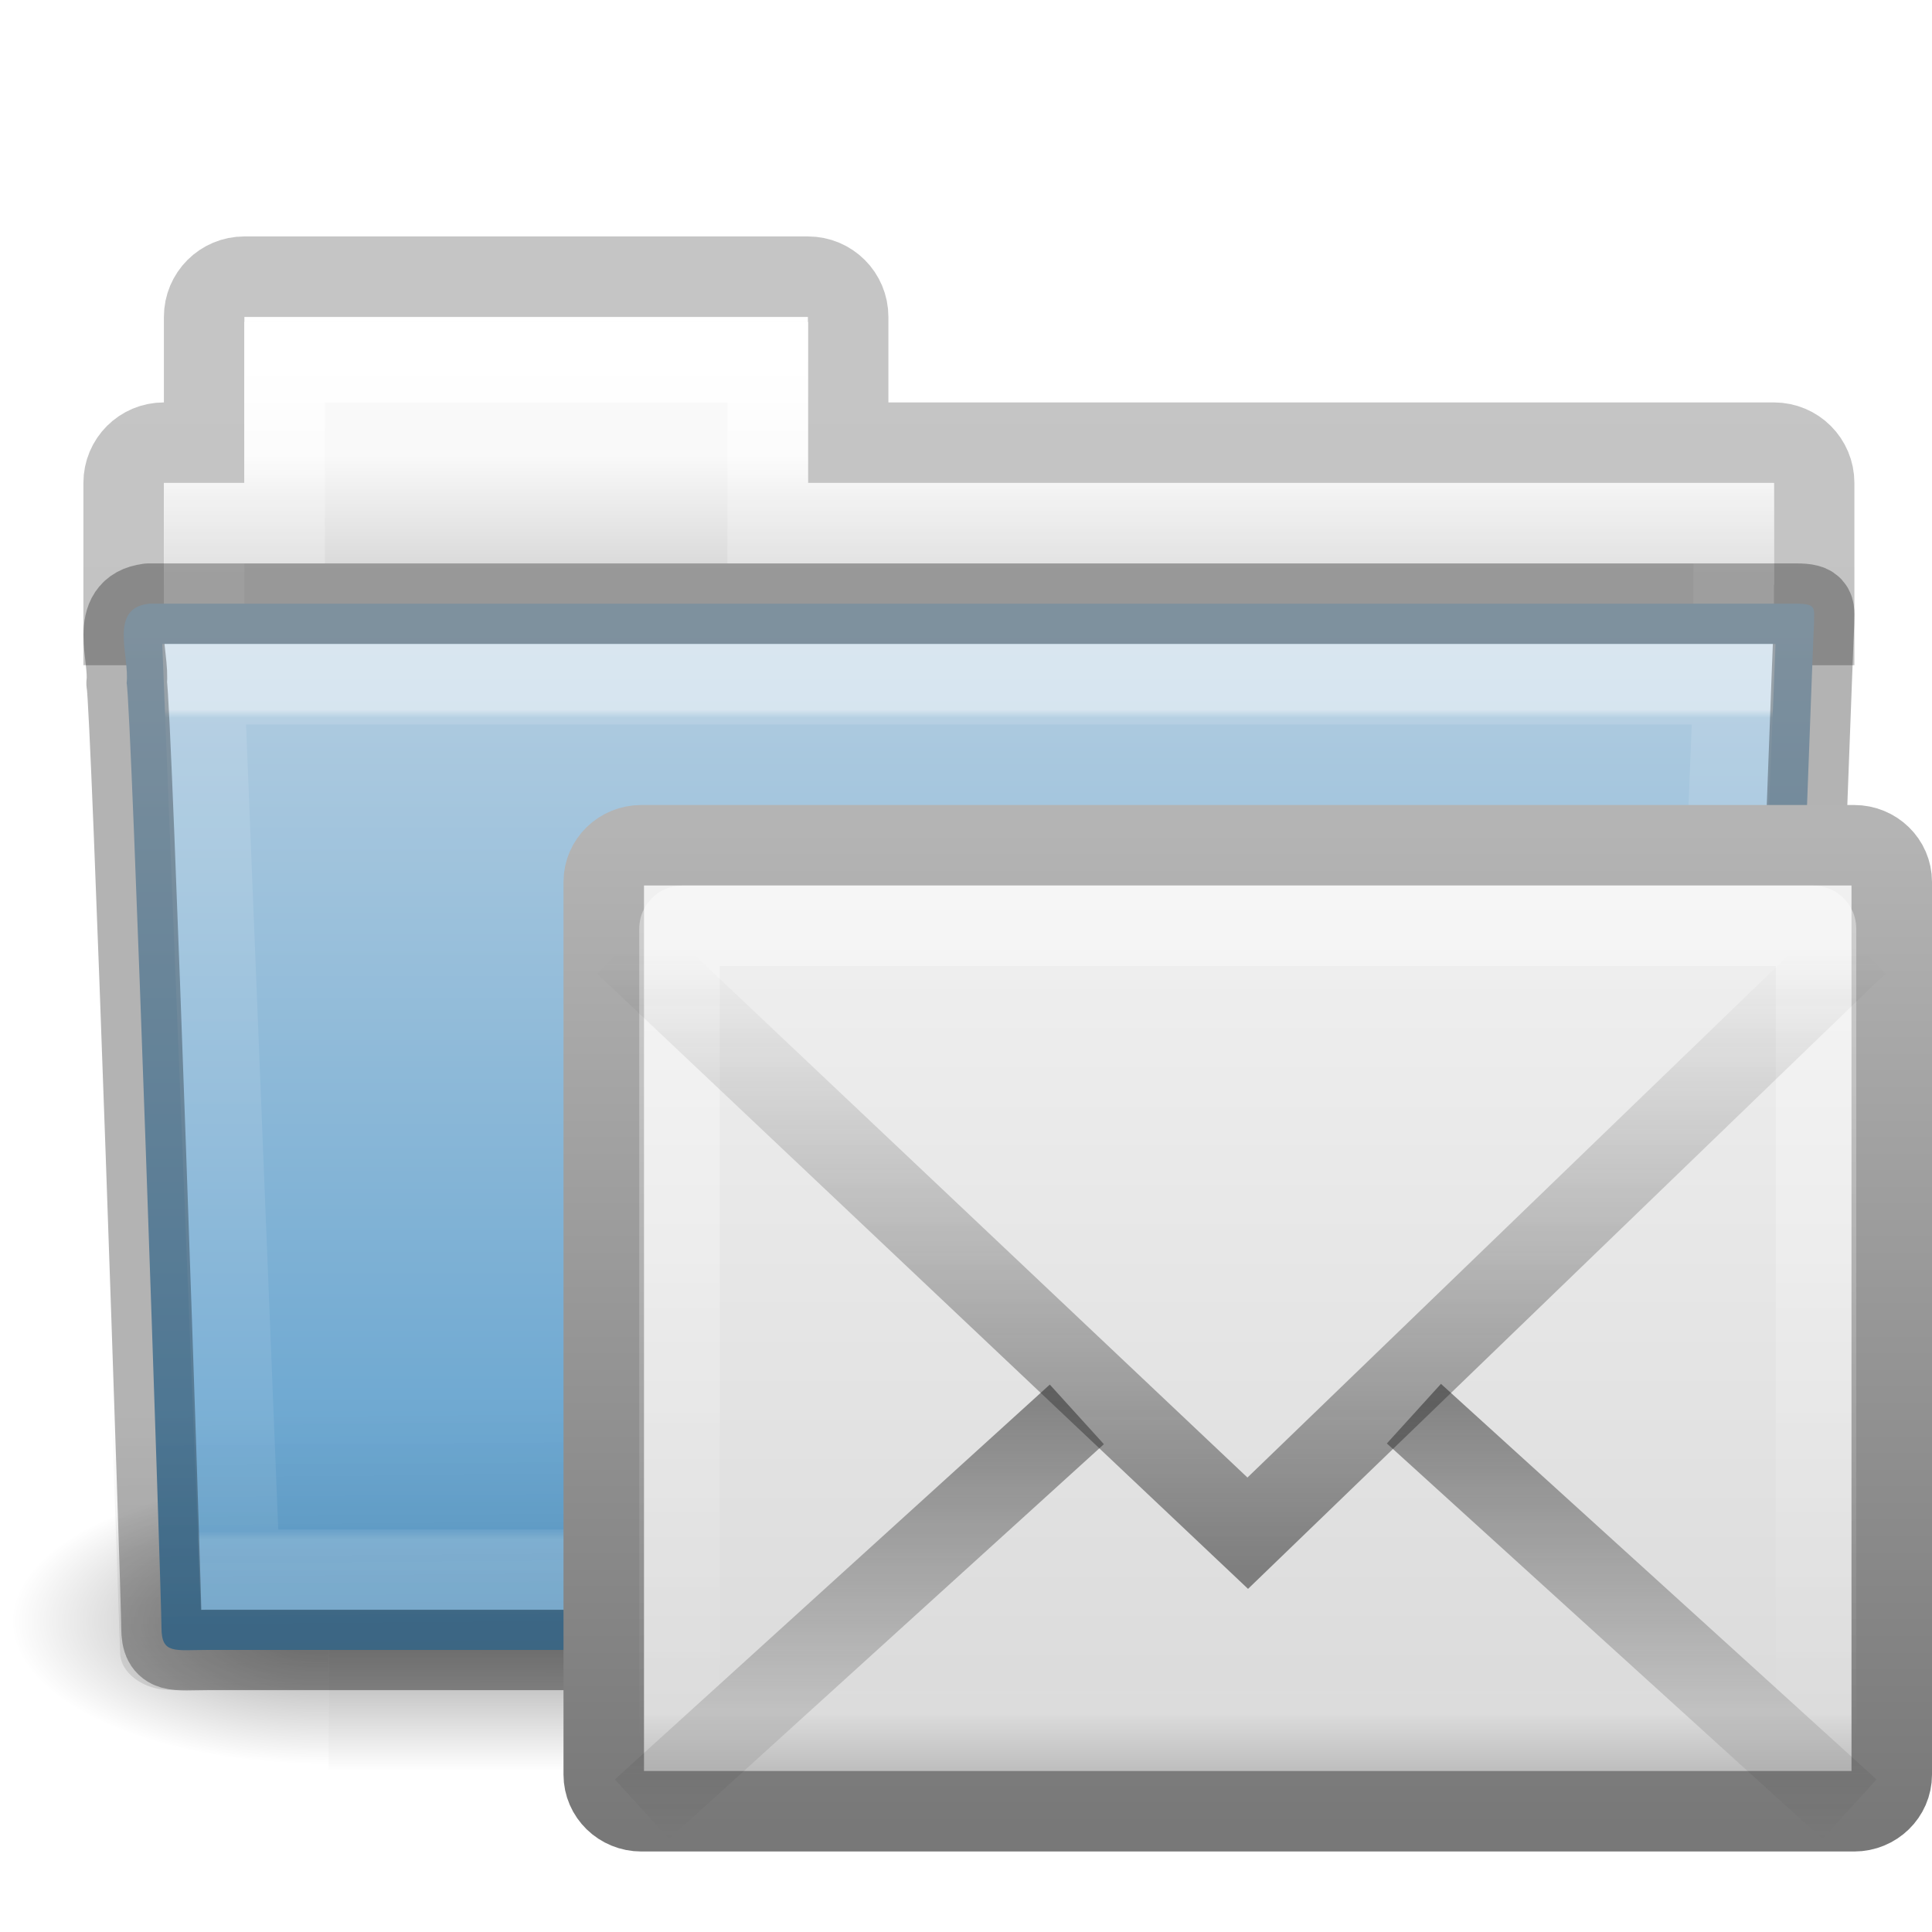
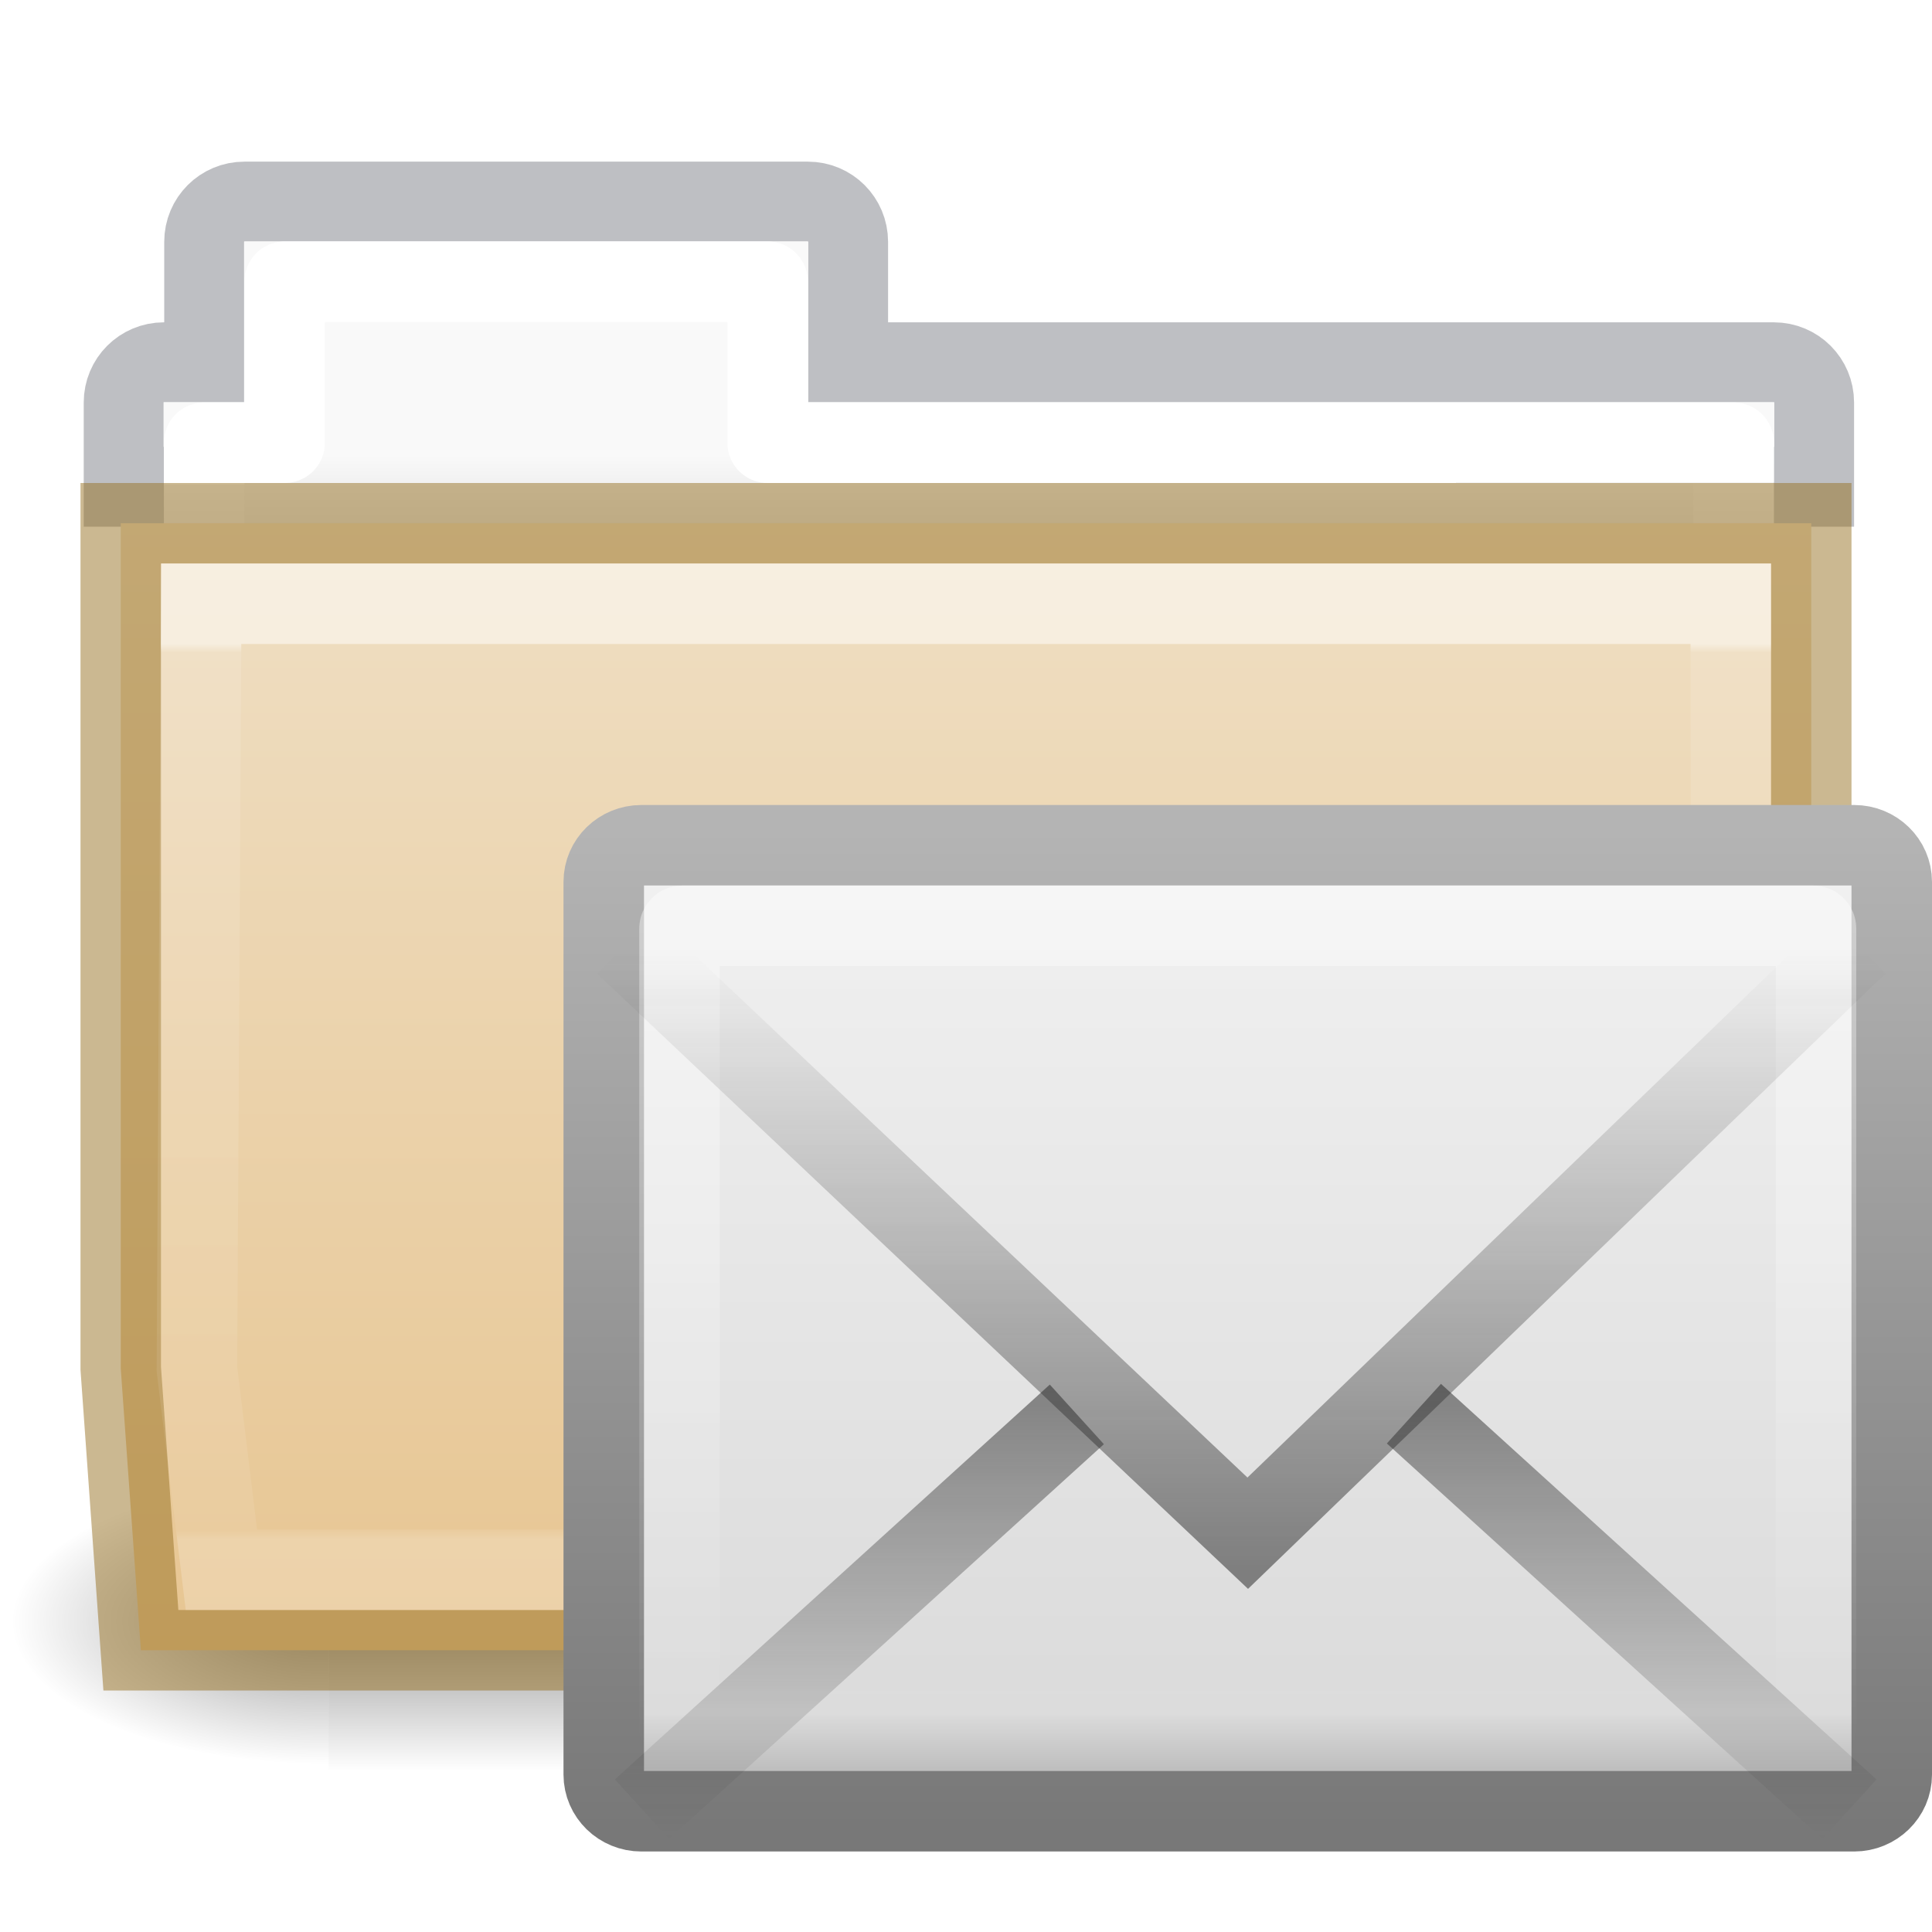
<svg xmlns="http://www.w3.org/2000/svg" xmlns:xlink="http://www.w3.org/1999/xlink" version="1.1" width="24" height="24" id="svg10994">
  <defs id="defs10996">
    <linearGradient x1="27.557" y1="7.163" x2="27.557" y2="21.387" id="linearGradient4440-9" xlink:href="#linearGradient3454-2-5-0-3-4-1" gradientUnits="userSpaceOnUse" gradientTransform="matrix(0.6276264,0,0,0.7245642,2.973068,-4.372632)" />
    <linearGradient id="linearGradient3454-2-5-0-3-4-1">
      <stop id="stop3456-4-9-38-1-8-8" style="stop-color:#ffffff;stop-opacity:1" offset="0" />
      <stop id="stop3458-39-80-3-5-5-8" style="stop-color:#ffffff;stop-opacity:0.235" offset="0.01" />
      <stop id="stop3460-7-0-2-4-2-7" style="stop-color:#ffffff;stop-opacity:0.157" offset="0.99" />
      <stop id="stop3462-0-9-8-7-2-3" style="stop-color:#ffffff;stop-opacity:0.392" offset="1" />
    </linearGradient>
    <linearGradient x1="22.935" y1="49.629" x2="22.809" y2="36.658" id="linearGradient4436-4" xlink:href="#linearGradient6129-963-697-142-998-580-273-5-3" gradientUnits="userSpaceOnUse" gradientTransform="matrix(0.547619,0,0,0.4829942,-1.106552,-8.244912)" />
    <linearGradient id="linearGradient6129-963-697-142-998-580-273-5-3">
      <stop id="stop2661-1-2" style="stop-color:#0a0a0a;stop-opacity:0.498" offset="0" />
      <stop id="stop2663-85-8" style="stop-color:#0a0a0a;stop-opacity:0" offset="1" />
    </linearGradient>
    <linearGradient x1="35.793" y1="17.118" x2="35.793" y2="43.761" id="linearGradient4430-9" xlink:href="#linearGradient4632-0-6-4-3-4-0" gradientUnits="userSpaceOnUse" gradientTransform="matrix(0.4666607,0,0,0.4642856,0.8364482,-8.160712)" />
    <linearGradient id="linearGradient4632-0-6-4-3-4-0">
      <stop id="stop4634-4-4-7-7-4-8" style="stop-color:#b4cee1;stop-opacity:1" offset="0" />
      <stop id="stop4636-3-1-5-1-3-9" style="stop-color:#5d9fcd;stop-opacity:1" offset="1" />
    </linearGradient>
    <linearGradient x1="21.37" y1="4.732" x2="21.37" y2="34.143" id="linearGradient4418-4" xlink:href="#linearGradient4325-0" gradientUnits="userSpaceOnUse" gradientTransform="matrix(0.4313124,0,0,0.4863801,1.989858,-5.814592)" />
    <linearGradient id="linearGradient4325-0">
      <stop id="stop4327-4" style="stop-color:#ffffff;stop-opacity:1" offset="0" />
      <stop id="stop4329-5" style="stop-color:#ffffff;stop-opacity:0.235" offset="0.111" />
      <stop id="stop4331-6" style="stop-color:#ffffff;stop-opacity:0.157" offset="0.99" />
      <stop id="stop4333-7" style="stop-color:#ffffff;stop-opacity:0.392" offset="1" />
    </linearGradient>
    <linearGradient x1="62.989" y1="13" x2="62.989" y2="16" id="linearGradient4414-2" xlink:href="#linearGradient4646-7-4-3-5-6" gradientUnits="userSpaceOnUse" gradientTransform="matrix(0.4909626,0,0,0.4898488,-24.70622,-8.712762)" />
    <linearGradient id="linearGradient4646-7-4-3-5-6">
      <stop id="stop4648-8-0-3-6-5" style="stop-color:#f9f9f9;stop-opacity:1" offset="0" />
      <stop id="stop4650-1-7-3-4-8" style="stop-color:#d8d8d8;stop-opacity:1" offset="1" />
    </linearGradient>
    <linearGradient x1="302.857" y1="366.648" x2="302.857" y2="609.505" id="linearGradient3028" xlink:href="#linearGradient5048" gradientUnits="userSpaceOnUse" gradientTransform="matrix(2.774389,0,0,1.969706,-1892.179,-872.8854)" />
    <linearGradient id="linearGradient5048">
      <stop id="stop5050" style="stop-color:#000000;stop-opacity:0" offset="0" />
      <stop id="stop5056" style="stop-color:#000000;stop-opacity:1" offset="0.5" />
      <stop id="stop5052" style="stop-color:#000000;stop-opacity:0" offset="1" />
    </linearGradient>
    <radialGradient cx="605.714" cy="486.648" r="117.143" fx="605.714" fy="486.648" id="radialGradient3030" xlink:href="#linearGradient5060" gradientUnits="userSpaceOnUse" gradientTransform="matrix(2.774389,0,0,1.969706,-1891.633,-872.8854)" />
    <linearGradient id="linearGradient5060">
      <stop id="stop5062" style="stop-color:#000000;stop-opacity:1" offset="0" />
      <stop id="stop5064" style="stop-color:#000000;stop-opacity:0" offset="1" />
    </linearGradient>
    <radialGradient cx="605.714" cy="486.648" r="117.143" fx="605.714" fy="486.648" id="radialGradient3032" xlink:href="#linearGradient5060" gradientUnits="userSpaceOnUse" gradientTransform="matrix(-2.774389,0,0,1.969706,112.7623,-872.8854)" />
    <linearGradient id="linearGradient3104-8-8-97-4-6-11-5-5-0-5">
      <stop id="stop3106-5-4-3-5-0-2-1-0-6-6" style="stop-color:#000000;stop-opacity:0.322" offset="0" />
      <stop id="stop3108-4-3-7-8-2-0-7-9-1-4" style="stop-color:#000000;stop-opacity:0.278" offset="1" />
    </linearGradient>
    <linearGradient x1="-51.786" y1="53.514" x2="-51.786" y2="3.634" id="linearGradient10992" xlink:href="#linearGradient3104-8-8-97-4-6-11-5-5-0-5" gradientUnits="userSpaceOnUse" gradientTransform="matrix(0.4021252,0,0,0.398023,53.35086,-8.790942)" />
    <linearGradient id="linearGradient3242-967-12-570-862-307">
      <stop id="stop4498" style="stop-color:#f2f2f2;stop-opacity:1" offset="0" />
      <stop id="stop4502" style="stop-color:#dbdbdb;stop-opacity:1" offset="0.874" />
      <stop id="stop4504" style="stop-color:#999999;stop-opacity:1" offset="1" />
    </linearGradient>
    <linearGradient id="linearGradient2490-495-150-777">
      <stop id="stop4108" style="stop-color:#787878;stop-opacity:1" offset="0" />
      <stop id="stop4110" style="stop-color:#b4b4b4;stop-opacity:1" offset="1" />
    </linearGradient>
    <linearGradient id="linearGradient3333-314-917-262">
      <stop id="stop4102" style="stop-color:#ffffff;stop-opacity:1" offset="0" />
      <stop id="stop4104" style="stop-color:#ffffff;stop-opacity:0" offset="1" />
    </linearGradient>
    <linearGradient id="linearGradient3495-841-851-719">
      <stop id="stop4120" style="stop-color:#1e1e1e;stop-opacity:1" offset="0" />
      <stop id="stop4122" style="stop-color:#1e1e1e;stop-opacity:0" offset="1" />
    </linearGradient>
    <linearGradient x1="23.904" y1="35.75" x2="23.904" y2="16.007" id="linearGradient3093" xlink:href="#linearGradient3495-841-851-719" gradientUnits="userSpaceOnUse" gradientTransform="matrix(0.3548526,0,0,0.3880646,6.98368,5.645575)" />
    <linearGradient x1="23.929" y1="30.773" x2="23.929" y2="45.531" id="linearGradient3096" xlink:href="#linearGradient3495-841-851-719" gradientUnits="userSpaceOnUse" gradientTransform="matrix(0.3548526,0,0,0.3880646,6.98368,5.218705)" />
    <linearGradient x1="25.577" y1="15" x2="25.577" y2="44.001" id="linearGradient3099" xlink:href="#linearGradient3333-314-917-262" gradientUnits="userSpaceOnUse" gradientTransform="matrix(0.3283206,0,0,0.3571308,7.620413,5.96484)" />
    <linearGradient x1="19.875" y1="10.39" x2="19.875" y2="45.6" id="linearGradient3102" xlink:href="#linearGradient3242-967-12-570-862-307" gradientUnits="userSpaceOnUse" gradientTransform="matrix(0.3555598,0,0,0.363626,6.96666,6.318639)" />
    <linearGradient x1="28.103" y1="45" x2="28.103" y2="14.038" id="linearGradient3104" xlink:href="#linearGradient2490-495-150-777" gradientUnits="userSpaceOnUse" gradientTransform="matrix(0.3555598,0,0,0.4005021,6.96666,4.677663)" />
+     <linearGradient id="linearGradient1140">
+       <stop offset="0" style="stop-color:#ffffff;stop-opacity:1" id="stop1132" />
+       <stop offset="0" style="stop-color:#ffffff;stop-opacity:0.235" id="stop1134" />
+       <stop offset="1" style="stop-color:#ffffff;stop-opacity:0.157" id="stop1136" />
+       <stop offset="1" style="stop-color:#ffffff;stop-opacity:0.392" id="stop1138" />
+     </linearGradient>
+     <linearGradient gradientTransform="matrix(0.6276264,0,0,0.7245642,2.973068,4.627368)" gradientUnits="userSpaceOnUse" xlink:href="#linearGradient3454-2-5-0-3-4-1" id="linearGradient4440-9-7" y2="21.387" x2="27.557" y1="6.035" x1="27.557" />
+     <linearGradient gradientTransform="matrix(0.4909626,0,0,0.4898488,-24.70622,0.2872379)" gradientUnits="userSpaceOnUse" xlink:href="#linearGradient4646-7-4-3-5-6" id="linearGradient4414-2-2" y2="16" x2="62.989" y1="13" x1="62.989" />
+     <radialGradient gradientTransform="matrix(2.774389,0,0,1.969706,-1891.633,-872.8854)" gradientUnits="userSpaceOnUse" xlink:href="#linearGradient5060" id="radialGradient3030-9" fy="486.648" fx="605.714" r="117.143" cy="486.648" cx="605.714" />
+     <radialGradient gradientTransform="matrix(-2.774389,0,0,1.969706,112.7623,-872.8854)" gradientUnits="userSpaceOnUse" xlink:href="#linearGradient5060" id="radialGradient3032-0" fy="486.648" fx="605.714" r="117.143" cy="486.648" cx="605.714" />
+     <linearGradient id="linearGradient4632-0-6-4-4-4">
+       <stop offset="0" style="stop-color:#efdfc4;stop-opacity:1" id="stop4634-4-4-7-4" />
+       <stop offset="1" style="stop-color:#e7c591;stop-opacity:1" id="stop4636-3-1-5-9" />
+     </linearGradient>
+     <linearGradient xlink:href="#linearGradient4632-0-6-4-4-4" id="linearGradient982" gradientUnits="userSpaceOnUse" gradientTransform="matrix(0.5041322,0,0,0.4933339,6.785671,-32.48313)" x1="5.456" y1="80.789" x2="5.456" y2="109.919" />
+     <linearGradient y2="20.09" x2="69.772" y1="9.721" x1="69.753" gradientTransform="matrix(1.321028,0,0,1.26798,-76.72988,-5.32619)" gradientUnits="userSpaceOnUse" id="linearGradient1086" xlink:href="#linearGradient1140" />
+     <linearGradient xlink:href="#linearGradient5048" id="linearGradient151" gradientUnits="userSpaceOnUse" gradientTransform="matrix(2.774389,0,0,1.969706,-1892.179,-872.8854)" x1="302.857" y1="366.648" x2="302.857" y2="609.505" />
  </defs>
-   <g transform="translate(0,8)" id="layer1">
-     <path d="m 3.036,-4.563 c -0.277,0 -0.5,0.223 -0.5,0.5 l 0,1.562 -0.5,0 c -0.277,0 -0.5,0.223 -0.5,0.5 l 0,1.765 21,0 0,-1.765 c 0,-0.277 -0.223,-0.5 -0.5,-0.5 l -11.5,0 0,-1.562 c 0,-0.277 -0.223,-0.5 -0.5,-0.5 z" id="rect3186" style="opacity:0.8;color:#000000;fill:none;stroke:url(#linearGradient10992);stroke-width:1;stroke-linecap:butt;stroke-linejoin:miter;stroke-miterlimit:4;stroke-opacity:1;stroke-dasharray:none;stroke-dashoffset:0;marker:none;visibility:visible;display:inline;overflow:visible;enable-background:accumulate" />
-     <g transform="matrix(0.5459263,0,0,0.5168524,-0.9657318,-10.57818)" id="g3490" style="stroke-width:1.883;stroke-miterlimit:4;stroke-dasharray:none">
-       <g transform="matrix(0.02165152,0,0,0.01485743,43.0076,42.68539)" id="g5022" style="stroke-width:104.962;stroke-miterlimit:4;stroke-dasharray:none;display:inline">
-         <rect width="1339.633" height="478.357" x="-1559.252" y="-150.697" id="rect4173-4" style="opacity:0.402;fill:url(#linearGradient3028);fill-opacity:1;fill-rule:nonzero;stroke:none;stroke-width:104.962;marker:none;visibility:visible;display:inline;overflow:visible" />
-         <path d="m -219.619,-150.68 c 0,0 0,478.331 0,478.331 142.874,0.9 345.4,-107.17 345.4,-239.196 0,-132.027 -159.437,-239.135 -345.4,-239.135 z" id="path5058-9" style="opacity:0.402;fill:url(#radialGradient3030);fill-opacity:1;fill-rule:nonzero;stroke:none;stroke-width:104.962;marker:none;visibility:visible;display:inline;overflow:visible" />
-         <path d="m -1559.252,-150.68 c 0,0 0,478.331 0,478.331 -142.874,0.9 -345.4,-107.17 -345.4,-239.196 0,-132.027 159.437,-239.135 345.4,-239.135 z" id="path5018-53" style="opacity:0.402;fill:url(#radialGradient3032);fill-opacity:1;fill-rule:nonzero;stroke:none;stroke-width:104.962;marker:none;visibility:visible;display:inline;overflow:visible" />
+   <g id="g149" transform="translate(0,-1)">
+     <g transform="matrix(0.5459263,0,0,0.5168524,-0.9657318,-1.578182)" id="g3490-2" style="stroke-width:1.883;stroke-miterlimit:4;stroke-dasharray:none">
+       <g transform="matrix(0.02165152,0,0,0.01485743,43.0076,42.68539)" id="g5022-6" style="display:inline;stroke-width:104.962;stroke-miterlimit:4;stroke-dasharray:none">
+         <rect width="1339.633" height="478.357" x="-1559.252" y="-150.697" id="rect4173-4-1" style="display:inline;overflow:visible;visibility:visible;opacity:0.402;fill:url(#linearGradient151);fill-opacity:1;fill-rule:nonzero;stroke:none;stroke-width:104.962;marker:none" />
+         <path d="m -219.619,-150.68 c 0,0 0,478.331 0,478.331 142.874,0.9 345.4,-107.17 345.4,-239.196 0,-132.027 -159.437,-239.135 -345.4,-239.135 z" id="path5058-9-8" style="display:inline;overflow:visible;visibility:visible;opacity:0.402;fill:url(#radialGradient3030-9);fill-opacity:1;fill-rule:nonzero;stroke:none;stroke-width:104.962;marker:none" />
+         <path d="m -1559.252,-150.68 c 0,0 0,478.331 0,478.331 -142.874,0.9 -345.4,-107.17 -345.4,-239.196 0,-132.027 159.437,-239.135 345.4,-239.135 z" id="path5018-53-7" style="display:inline;overflow:visible;visibility:visible;opacity:0.402;fill:url(#radialGradient3032-0);fill-opacity:1;fill-rule:nonzero;stroke:none;stroke-width:104.962;marker:none" />
      </g>
    </g>
-     <path d="m 3.036,-4 0,2 -1,0 0,3 20,0 0,-3 -12,0 0,-2 z" id="rect3409-5-2" style="color:#000000;fill:url(#linearGradient4414-2);fill-opacity:1;fill-rule:nonzero;stroke:none;stroke-width:1;marker:none;visibility:visible;display:inline;overflow:visible;enable-background:accumulate" />
-     <path d="m 3.536,-3.5 0,2 -1,0 0,2.339 19,0 0,-2.339 -12,0 0,-2 z" id="rect3409-3" style="color:#000000;fill:none;stroke:url(#linearGradient4418-4);stroke-width:1;stroke-linecap:round;stroke-linejoin:miter;stroke-miterlimit:4;stroke-opacity:1;stroke-dasharray:none;stroke-dashoffset:0;marker:none;visibility:visible;display:inline;overflow:visible;enable-background:accumulate" />
-     <path d="m 1.846,-0.5 c -0.5,0.058 -0.233,0.652 -0.273,0.986 0.058,0.216 0.433,11.352 0.433,11.734 0,0.332 0.164,0.276 0.58,0.276 6.155,0 12.961,0 19.115,0 0.448,0.01 0.353,0.005 0.353,-0.281 0.033,-0.146 0.463,-12.262 0.48,-12.454 0,-0.202 0.042,-0.262 -0.221,-0.262 -6.573,0 -13.895,0 -20.467,0 z" id="path3388-3" style="color:#000000;fill:url(#linearGradient4430-9);fill-opacity:1;fill-rule:nonzero;stroke:none;stroke-width:1;marker:none;visibility:visible;display:inline;overflow:visible;enable-background:accumulate" />
-     <path d="m 1.536,-1 21,1.9998e-4 c 0.303,0 0.5,0.215 0.5,0.483 l -0.494,13.051 c 0.007,0.339 -0.1,0.473 -0.453,0.466 l -19.988,-0.008 c -0.303,0 -0.609,-0.2 -0.609,-0.467 l -0.456,-13.041 c 0,-0.268 0.197,-0.483 0.5,-0.483 z" id="path6127-36-9" style="opacity:0.4;fill:url(#linearGradient4436-4);fill-opacity:1;stroke:none" />
-     <path d="m 2.536,0.5 0.44,11 18.12,0 0.44,-11 z" id="path3309-8" style="opacity:0.5;color:#000000;fill:none;stroke:url(#linearGradient4440-9);stroke-width:1;stroke-linecap:round;stroke-linejoin:miter;stroke-miterlimit:4;stroke-opacity:1;stroke-dasharray:none;stroke-dashoffset:0;marker:none;visibility:visible;display:inline;overflow:visible;enable-background:accumulate" />
-     <path d="m 1.846,-0.5 c -0.5,0.058 -0.233,0.652 -0.273,0.986 0.058,0.216 0.433,11.352 0.433,11.734 0,0.332 0.164,0.276 0.58,0.276 6.155,0 12.961,0 19.115,0 0.448,0.01 0.353,0.005 0.353,-0.281 0.033,-0.146 0.463,-12.262 0.48,-12.454 0,-0.202 0.042,-0.262 -0.221,-0.262 -6.573,0 -13.895,0 -20.467,0 z" id="path3388-3-7" style="opacity:0.3;color:#000000;fill:none;stroke:#000000;stroke-width:1;stroke-linecap:round;stroke-linejoin:round;stroke-miterlimit:4;stroke-opacity:1;stroke-dasharray:none;stroke-dashoffset:0;marker:none;visibility:visible;display:inline;overflow:visible;enable-background:accumulate" />
+     <path d="m 3.036,3.504 c -0.277,0 -0.5,0.223 -0.5,0.5 v 1.496 h -0.5 c -0.277,0 -0.5,0.223 -0.5,0.5 V 7.047 H 22.536 V 6 c 0,-0.277 -0.223,-0.5 -0.5,-0.5 h -11.5 v -1.496 c 0,-0.277 -0.223,-0.5 -0.5,-0.5 z" id="rect3186-9" style="color:#000000;clip-rule:nonzero;display:inline;overflow:visible;visibility:visible;opacity:0.5;isolation:auto;mix-blend-mode:normal;color-interpolation:sRGB;color-interpolation-filters:linearRGB;solid-color:#000000;solid-opacity:1;vector-effect:none;fill:none;fill-opacity:1;fill-rule:nonzero;stroke:#7e8087;stroke-width:0.992;stroke-linecap:square;stroke-linejoin:miter;stroke-miterlimit:4;stroke-dasharray:none;stroke-dashoffset:0;stroke-opacity:1;marker:none;color-rendering:auto;image-rendering:auto;shape-rendering:auto;text-rendering:auto;enable-background:accumulate" />
+     <path d="m 3.036,4 v 2 h -1 v 3 H 22.036 v -3 h -12 v -2 z" id="rect3409-5-2-2" style="color:#000000;display:inline;overflow:visible;visibility:visible;fill:url(#linearGradient4414-2-2);fill-opacity:1;fill-rule:nonzero;stroke:none;stroke-width:1;marker:none;enable-background:accumulate" />
+     <path d="m 3.536,4.5 v 2 h -1 v 2.339 H 21.536 v -2.339 H 9.536 v -2 z" id="rect3409-3-0" style="color:#000000;display:inline;overflow:visible;visibility:visible;opacity:1;vector-effect:none;fill:none;fill-opacity:1;stroke:url(#linearGradient1086);stroke-width:1;stroke-linecap:round;stroke-linejoin:round;stroke-miterlimit:4;stroke-dasharray:none;stroke-dashoffset:0;stroke-opacity:1;marker:none;enable-background:accumulate" />
+     <path id="rect4198" d="M 1.5,7.5 V 8 18 L 1.75,21.5 h 20.5 L 22.5,18 V 7.5 Z" style="color:#000000;font-style:normal;font-variant:normal;font-weight:normal;font-stretch:normal;font-size:medium;line-height:normal;font-family:sans-serif;text-indent:0;text-align:start;text-decoration:none;text-decoration-line:none;text-decoration-style:solid;text-decoration-color:#000000;letter-spacing:normal;word-spacing:normal;text-transform:none;writing-mode:lr-tb;direction:ltr;baseline-shift:baseline;text-anchor:start;white-space:normal;clip-rule:nonzero;display:inline;overflow:visible;visibility:visible;opacity:1;isolation:auto;mix-blend-mode:normal;color-interpolation:sRGB;color-interpolation-filters:linearRGB;solid-color:#000000;solid-opacity:1;vector-effect:none;fill:url(#linearGradient982);fill-opacity:1;fill-rule:nonzero;stroke:#987124;stroke-width:1;stroke-linecap:butt;stroke-linejoin:miter;stroke-miterlimit:4;stroke-dasharray:none;stroke-dashoffset:0;stroke-opacity:0.498;marker:none;color-rendering:auto;image-rendering:auto;shape-rendering:auto;text-rendering:auto;enable-background:accumulate" />
+     <path d="M 2.5,8.5 2.446,18.005 2.75,20.5 h 18.5 L 21.509,18.056 21.5,8.5 Z" id="path3309-8-2" style="color:#000000;display:inline;overflow:visible;visibility:visible;opacity:0.5;fill:none;stroke:url(#linearGradient4440-9-7);stroke-width:1;stroke-linecap:round;stroke-linejoin:miter;stroke-miterlimit:4;stroke-dasharray:none;stroke-dashoffset:0;stroke-opacity:1;marker:none;enable-background:accumulate" />
  </g>
-   <rect width="16" height="12" rx="0.467" ry="0.455" x="7.5" y="10.5" id="rect2396" style="fill:url(#linearGradient3102);fill-opacity:1;fill-rule:evenodd;stroke:url(#linearGradient3104);stroke-width:1;stroke-linecap:square;stroke-linejoin:round;stroke-miterlimit:4;stroke-opacity:1;stroke-dasharray:none;stroke-dashoffset:0;marker:none;visibility:visible;display:inline;overflow:visible;enable-background:accumulate" />
-   <rect width="14.118" height="10" rx="0.036" ry="0.035" x="8.441" y="11.5" id="rect3331" style="opacity:0.4;fill:none;stroke:url(#linearGradient3099);stroke-width:1;stroke-linecap:square;stroke-linejoin:miter;stroke-miterlimit:4;stroke-opacity:1;stroke-dasharray:none;stroke-dashoffset:0;marker:none;visibility:visible;display:inline;overflow:visible;enable-background:accumulate" />
-   <path d="m 13.377,17.57 -5.403,4.905 m 9.59,-4.914 5.411,4.914" id="path3341" style="opacity:0.5;fill:none;stroke:url(#linearGradient3096);stroke-width:1;stroke-linecap:butt;stroke-linejoin:miter;stroke-miterlimit:4;stroke-opacity:1;stroke-dasharray:none;stroke-dashoffset:0;marker:none;visibility:visible;display:inline;overflow:visible;enable-background:accumulate" />
-   <path d="m 7.766,11.737 7.734,7.309 7.571,-7.309" id="path3493" style="opacity:0.5;fill:none;stroke:url(#linearGradient3093);stroke-width:1;stroke-linecap:butt;stroke-linejoin:miter;stroke-miterlimit:4;stroke-opacity:1;stroke-dasharray:none" />
+   <g id="g157">
+     <rect style="display:inline;overflow:visible;visibility:visible;fill:url(#linearGradient3102);fill-opacity:1;fill-rule:evenodd;stroke:url(#linearGradient3104);stroke-width:1;stroke-linecap:square;stroke-linejoin:round;stroke-miterlimit:4;stroke-dasharray:none;stroke-dashoffset:0;stroke-opacity:1;marker:none;enable-background:accumulate" id="rect2396" y="10.5" x="7.5" ry="0.455" rx="0.467" height="12" width="16" />
+     <rect style="display:inline;overflow:visible;visibility:visible;opacity:0.4;fill:none;stroke:url(#linearGradient3099);stroke-width:1;stroke-linecap:square;stroke-linejoin:miter;stroke-miterlimit:4;stroke-dasharray:none;stroke-dashoffset:0;stroke-opacity:1;marker:none;enable-background:accumulate" id="rect3331" y="11.5" x="8.441" ry="0.035" rx="0.036" height="10" width="14.118" />
+     <path style="display:inline;overflow:visible;visibility:visible;opacity:0.5;fill:none;stroke:url(#linearGradient3096);stroke-width:1;stroke-linecap:butt;stroke-linejoin:miter;stroke-miterlimit:4;stroke-dasharray:none;stroke-dashoffset:0;stroke-opacity:1;marker:none;enable-background:accumulate" id="path3341" d="m 13.377,17.57 -5.403,4.905 m 9.59,-4.914 5.411,4.914" />
+     <path style="opacity:0.5;fill:none;stroke:url(#linearGradient3093);stroke-width:1;stroke-linecap:butt;stroke-linejoin:miter;stroke-miterlimit:4;stroke-dasharray:none;stroke-opacity:1" id="path3493" d="m 7.766,11.737 7.734,7.309 7.571,-7.309" />
+   </g>
</svg>
